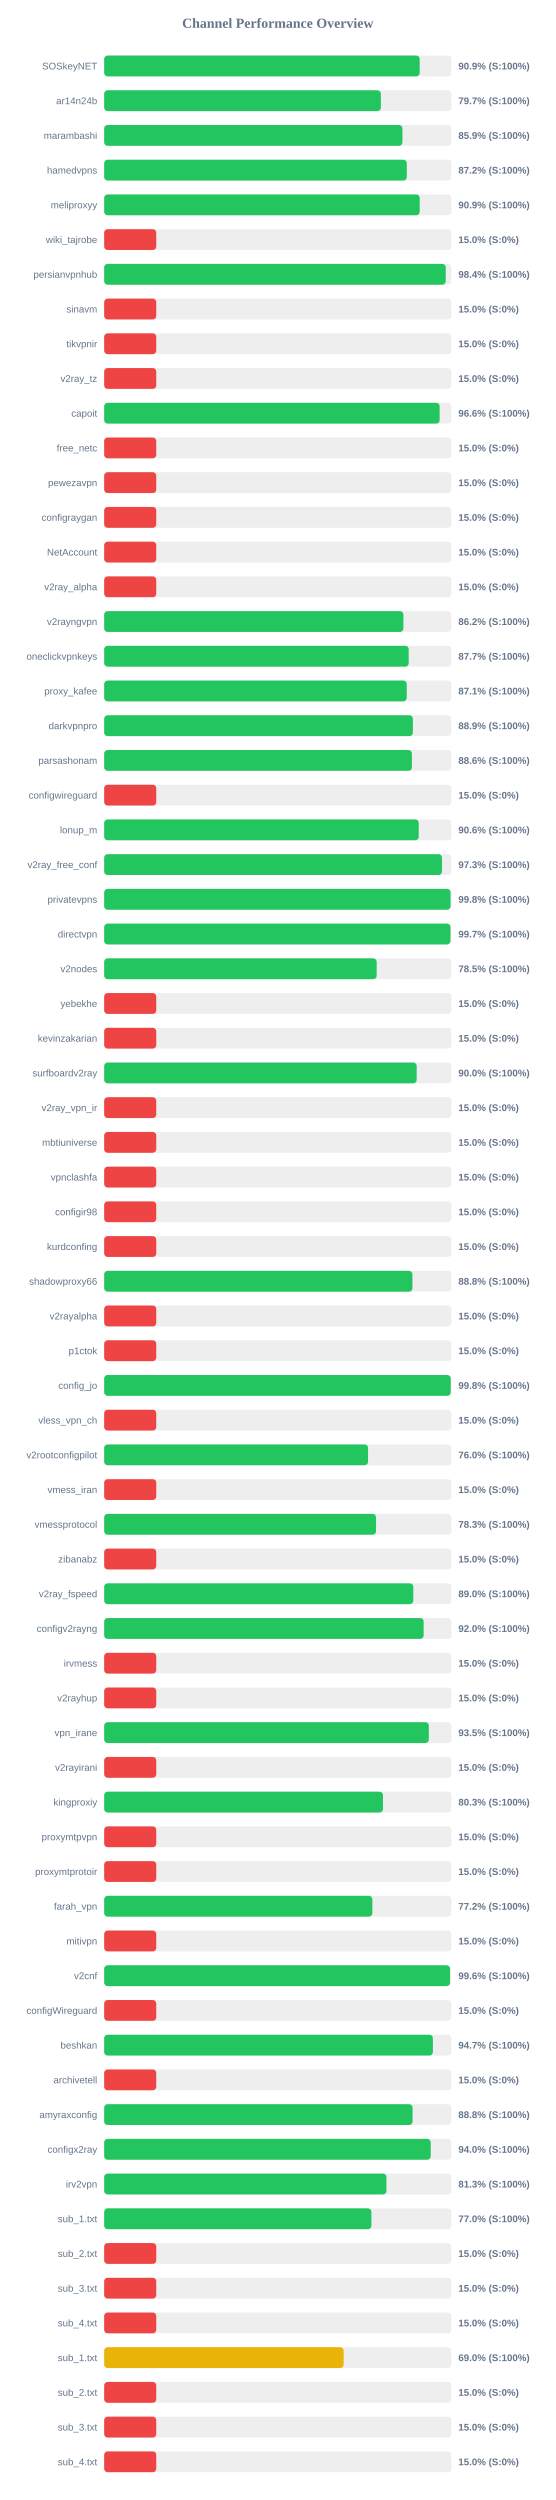
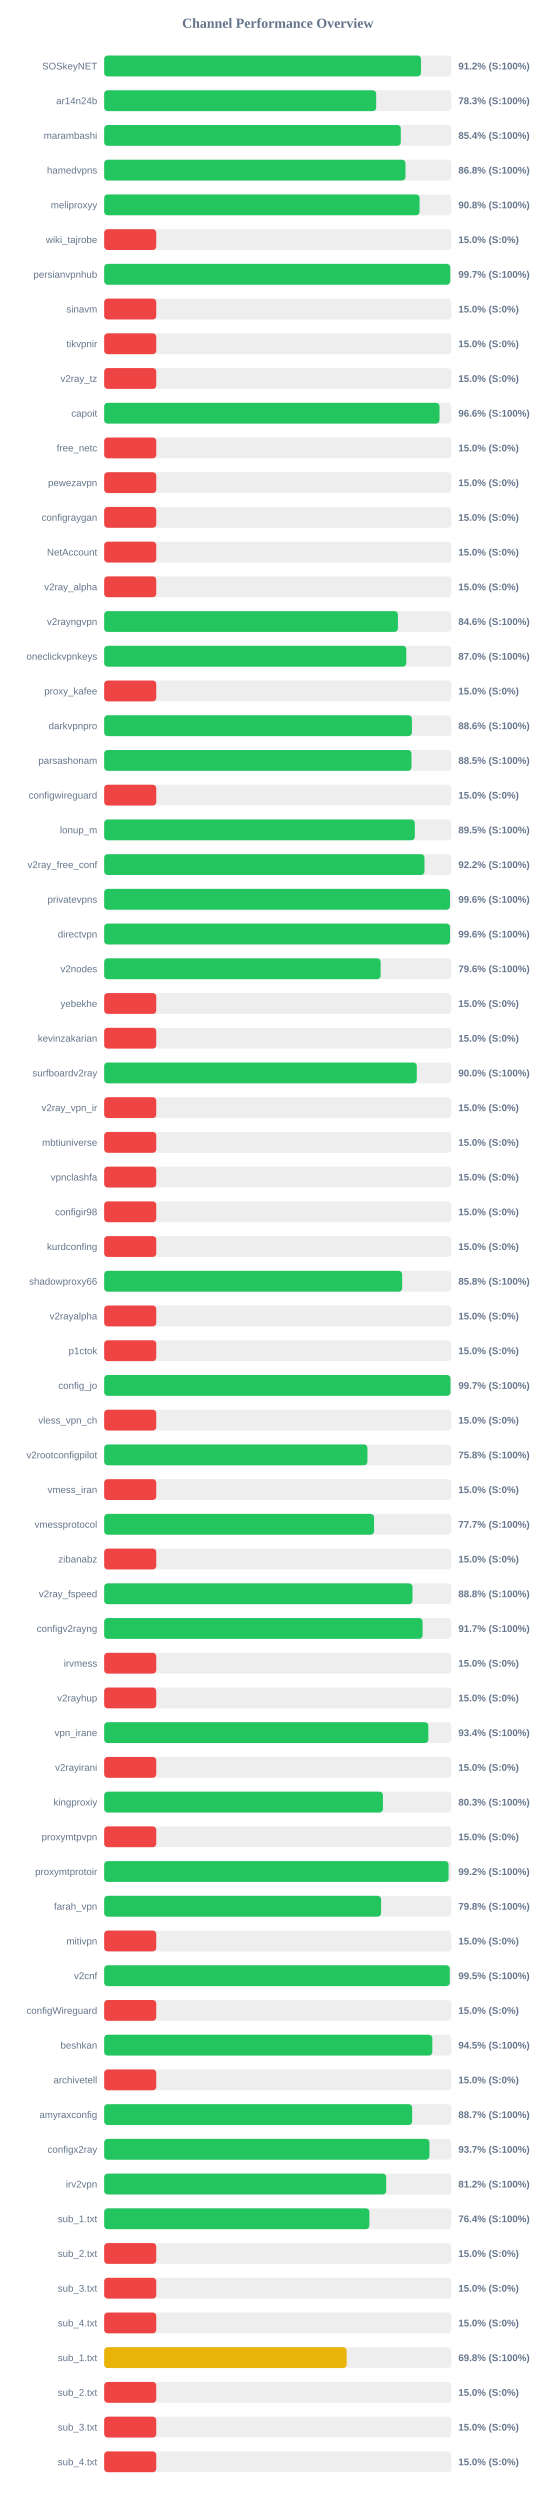
<svg xmlns="http://www.w3.org/2000/svg" width="800" height="3600" version="1.1">
  <style>
        .row { font: 14px Arial; fill: #64748b; }
        .score { font: bold 14px Arial; fill: #64748b; }
    </style>
  <text x="400" y="40" text-anchor="middle" font-size="20px" font-weight="bold" fill="#64748b">Channel Performance Overview</text>
  <rect x="150" y="80" width="500" height="30" fill="#eee" rx="5" />
-   <rect x="150" y="80" width="454.35" height="30" fill="#22c55e" rx="5" />
+   <rect x="150" y="80" width="456.25" height="30" fill="#22c55e" rx="5" />
  <text x="140" y="100" text-anchor="end" class="row">SOSkeyNET</text>
-   <text x="660" y="100" text-anchor="start" class="score">90.9% (S:100%)</text>
+   <text x="660" y="100" text-anchor="start" class="score">91.2% (S:100%)</text>
  <rect x="150" y="130" width="500" height="30" fill="#eee" rx="5" />
-   <rect x="150" y="130" width="398.45" height="30" fill="#22c55e" rx="5" />
+   <rect x="150" y="130" width="391.7" height="30" fill="#22c55e" rx="5" />
  <text x="140" y="150" text-anchor="end" class="row">ar14n24b</text>
-   <text x="660" y="150" text-anchor="start" class="score">79.7% (S:100%)</text>
+   <text x="660" y="150" text-anchor="start" class="score">78.3% (S:100%)</text>
  <rect x="150" y="180" width="500" height="30" fill="#eee" rx="5" />
-   <rect x="150" y="180" width="429.5" height="30" fill="#22c55e" rx="5" />
+   <rect x="150" y="180" width="427.15" height="30" fill="#22c55e" rx="5" />
  <text x="140" y="200" text-anchor="end" class="row">marambashi</text>
-   <text x="660" y="200" text-anchor="start" class="score">85.9% (S:100%)</text>
+   <text x="660" y="200" text-anchor="start" class="score">85.4% (S:100%)</text>
  <rect x="150" y="230" width="500" height="30" fill="#eee" rx="5" />
-   <rect x="150" y="230" width="435.8" height="30" fill="#22c55e" rx="5" />
+   <rect x="150" y="230" width="433.9" height="30" fill="#22c55e" rx="5" />
  <text x="140" y="250" text-anchor="end" class="row">hamedvpns</text>
-   <text x="660" y="250" text-anchor="start" class="score">87.2% (S:100%)</text>
+   <text x="660" y="250" text-anchor="start" class="score">86.8% (S:100%)</text>
  <rect x="150" y="280" width="500" height="30" fill="#eee" rx="5" />
-   <rect x="150" y="280" width="454.35" height="30" fill="#22c55e" rx="5" />
+   <rect x="150" y="280" width="454.2" height="30" fill="#22c55e" rx="5" />
  <text x="140" y="300" text-anchor="end" class="row">meliproxyy</text>
-   <text x="660" y="300" text-anchor="start" class="score">90.9% (S:100%)</text>
+   <text x="660" y="300" text-anchor="start" class="score">90.8% (S:100%)</text>
  <rect x="150" y="330" width="500" height="30" fill="#eee" rx="5" />
  <rect x="150" y="330" width="75.0" height="30" fill="#ef4444" rx="5" />
  <text x="140" y="350" text-anchor="end" class="row">wiki_tajrobe</text>
  <text x="660" y="350" text-anchor="start" class="score">15.0% (S:0%)</text>
  <rect x="150" y="380" width="500" height="30" fill="#eee" rx="5" />
-   <rect x="150" y="380" width="491.9" height="30" fill="#22c55e" rx="5" />
+   <rect x="150" y="380" width="498.35" height="30" fill="#22c55e" rx="5" />
  <text x="140" y="400" text-anchor="end" class="row">persianvpnhub</text>
-   <text x="660" y="400" text-anchor="start" class="score">98.4% (S:100%)</text>
+   <text x="660" y="400" text-anchor="start" class="score">99.7% (S:100%)</text>
  <rect x="150" y="430" width="500" height="30" fill="#eee" rx="5" />
  <rect x="150" y="430" width="75.0" height="30" fill="#ef4444" rx="5" />
  <text x="140" y="450" text-anchor="end" class="row">sinavm</text>
  <text x="660" y="450" text-anchor="start" class="score">15.0% (S:0%)</text>
  <rect x="150" y="480" width="500" height="30" fill="#eee" rx="5" />
  <rect x="150" y="480" width="75.0" height="30" fill="#ef4444" rx="5" />
  <text x="140" y="500" text-anchor="end" class="row">tikvpnir</text>
  <text x="660" y="500" text-anchor="start" class="score">15.0% (S:0%)</text>
  <rect x="150" y="530" width="500" height="30" fill="#eee" rx="5" />
  <rect x="150" y="530" width="75.0" height="30" fill="#ef4444" rx="5" />
  <text x="140" y="550" text-anchor="end" class="row">v2ray_tz</text>
  <text x="660" y="550" text-anchor="start" class="score">15.0% (S:0%)</text>
  <rect x="150" y="580" width="500" height="30" fill="#eee" rx="5" />
-   <rect x="150" y="580" width="483.1" height="30" fill="#22c55e" rx="5" />
+   <rect x="150" y="580" width="482.9" height="30" fill="#22c55e" rx="5" />
  <text x="140" y="600" text-anchor="end" class="row">capoit</text>
  <text x="660" y="600" text-anchor="start" class="score">96.6% (S:100%)</text>
  <rect x="150" y="630" width="500" height="30" fill="#eee" rx="5" />
  <rect x="150" y="630" width="75.0" height="30" fill="#ef4444" rx="5" />
  <text x="140" y="650" text-anchor="end" class="row">free_netc</text>
  <text x="660" y="650" text-anchor="start" class="score">15.0% (S:0%)</text>
  <rect x="150" y="680" width="500" height="30" fill="#eee" rx="5" />
  <rect x="150" y="680" width="75.0" height="30" fill="#ef4444" rx="5" />
  <text x="140" y="700" text-anchor="end" class="row">pewezavpn</text>
  <text x="660" y="700" text-anchor="start" class="score">15.0% (S:0%)</text>
  <rect x="150" y="730" width="500" height="30" fill="#eee" rx="5" />
  <rect x="150" y="730" width="75.0" height="30" fill="#ef4444" rx="5" />
  <text x="140" y="750" text-anchor="end" class="row">configraygan</text>
  <text x="660" y="750" text-anchor="start" class="score">15.0% (S:0%)</text>
  <rect x="150" y="780" width="500" height="30" fill="#eee" rx="5" />
  <rect x="150" y="780" width="75.0" height="30" fill="#ef4444" rx="5" />
  <text x="140" y="800" text-anchor="end" class="row">NetAccount</text>
  <text x="660" y="800" text-anchor="start" class="score">15.0% (S:0%)</text>
  <rect x="150" y="830" width="500" height="30" fill="#eee" rx="5" />
  <rect x="150" y="830" width="75.0" height="30" fill="#ef4444" rx="5" />
  <text x="140" y="850" text-anchor="end" class="row">v2ray_alpha</text>
  <text x="660" y="850" text-anchor="start" class="score">15.0% (S:0%)</text>
  <rect x="150" y="880" width="500" height="30" fill="#eee" rx="5" />
-   <rect x="150" y="880" width="430.9" height="30" fill="#22c55e" rx="5" />
+   <rect x="150" y="880" width="423.0" height="30" fill="#22c55e" rx="5" />
  <text x="140" y="900" text-anchor="end" class="row">v2rayngvpn</text>
-   <text x="660" y="900" text-anchor="start" class="score">86.2% (S:100%)</text>
+   <text x="660" y="900" text-anchor="start" class="score">84.6% (S:100%)</text>
  <rect x="150" y="930" width="500" height="30" fill="#eee" rx="5" />
-   <rect x="150" y="930" width="438.55" height="30" fill="#22c55e" rx="5" />
+   <rect x="150" y="930" width="435.05" height="30" fill="#22c55e" rx="5" />
  <text x="140" y="950" text-anchor="end" class="row">oneclickvpnkeys</text>
-   <text x="660" y="950" text-anchor="start" class="score">87.7% (S:100%)</text>
+   <text x="660" y="950" text-anchor="start" class="score">87.0% (S:100%)</text>
  <rect x="150" y="980" width="500" height="30" fill="#eee" rx="5" />
-   <rect x="150" y="980" width="435.7" height="30" fill="#22c55e" rx="5" />
+   <rect x="150" y="980" width="75.0" height="30" fill="#ef4444" rx="5" />
  <text x="140" y="1000" text-anchor="end" class="row">proxy_kafee</text>
-   <text x="660" y="1000" text-anchor="start" class="score">87.1% (S:100%)</text>
+   <text x="660" y="1000" text-anchor="start" class="score">15.0% (S:0%)</text>
  <rect x="150" y="1030" width="500" height="30" fill="#eee" rx="5" />
-   <rect x="150" y="1030" width="444.55" height="30" fill="#22c55e" rx="5" />
+   <rect x="150" y="1030" width="443.15" height="30" fill="#22c55e" rx="5" />
  <text x="140" y="1050" text-anchor="end" class="row">darkvpnpro</text>
-   <text x="660" y="1050" text-anchor="start" class="score">88.9% (S:100%)</text>
+   <text x="660" y="1050" text-anchor="start" class="score">88.6% (S:100%)</text>
  <rect x="150" y="1080" width="500" height="30" fill="#eee" rx="5" />
-   <rect x="150" y="1080" width="443.15" height="30" fill="#22c55e" rx="5" />
+   <rect x="150" y="1080" width="442.55" height="30" fill="#22c55e" rx="5" />
  <text x="140" y="1100" text-anchor="end" class="row">parsashonam</text>
-   <text x="660" y="1100" text-anchor="start" class="score">88.6% (S:100%)</text>
+   <text x="660" y="1100" text-anchor="start" class="score">88.5% (S:100%)</text>
  <rect x="150" y="1130" width="500" height="30" fill="#eee" rx="5" />
  <rect x="150" y="1130" width="75.0" height="30" fill="#ef4444" rx="5" />
  <text x="140" y="1150" text-anchor="end" class="row">configwireguard</text>
  <text x="660" y="1150" text-anchor="start" class="score">15.0% (S:0%)</text>
  <rect x="150" y="1180" width="500" height="30" fill="#eee" rx="5" />
-   <rect x="150" y="1180" width="452.95" height="30" fill="#22c55e" rx="5" />
+   <rect x="150" y="1180" width="447.35" height="30" fill="#22c55e" rx="5" />
  <text x="140" y="1200" text-anchor="end" class="row">lonup_m</text>
-   <text x="660" y="1200" text-anchor="start" class="score">90.6% (S:100%)</text>
+   <text x="660" y="1200" text-anchor="start" class="score">89.5% (S:100%)</text>
  <rect x="150" y="1230" width="500" height="30" fill="#eee" rx="5" />
-   <rect x="150" y="1230" width="486.45" height="30" fill="#22c55e" rx="5" />
+   <rect x="150" y="1230" width="461.25" height="30" fill="#22c55e" rx="5" />
  <text x="140" y="1250" text-anchor="end" class="row">v2ray_free_conf</text>
-   <text x="660" y="1250" text-anchor="start" class="score">97.3% (S:100%)</text>
+   <text x="660" y="1250" text-anchor="start" class="score">92.2% (S:100%)</text>
  <rect x="150" y="1280" width="500" height="30" fill="#eee" rx="5" />
-   <rect x="150" y="1280" width="498.8" height="30" fill="#22c55e" rx="5" />
+   <rect x="150" y="1280" width="497.95" height="30" fill="#22c55e" rx="5" />
  <text x="140" y="1300" text-anchor="end" class="row">privatevpns</text>
-   <text x="660" y="1300" text-anchor="start" class="score">99.8% (S:100%)</text>
+   <text x="660" y="1300" text-anchor="start" class="score">99.6% (S:100%)</text>
  <rect x="150" y="1330" width="500" height="30" fill="#eee" rx="5" />
-   <rect x="150" y="1330" width="498.65" height="30" fill="#22c55e" rx="5" />
+   <rect x="150" y="1330" width="498.05" height="30" fill="#22c55e" rx="5" />
  <text x="140" y="1350" text-anchor="end" class="row">directvpn</text>
-   <text x="660" y="1350" text-anchor="start" class="score">99.7% (S:100%)</text>
+   <text x="660" y="1350" text-anchor="start" class="score">99.6% (S:100%)</text>
  <rect x="150" y="1380" width="500" height="30" fill="#eee" rx="5" />
-   <rect x="150" y="1380" width="392.4" height="30" fill="#22c55e" rx="5" />
+   <rect x="150" y="1380" width="398.1" height="30" fill="#22c55e" rx="5" />
  <text x="140" y="1400" text-anchor="end" class="row">v2nodes</text>
-   <text x="660" y="1400" text-anchor="start" class="score">78.5% (S:100%)</text>
+   <text x="660" y="1400" text-anchor="start" class="score">79.6% (S:100%)</text>
  <rect x="150" y="1430" width="500" height="30" fill="#eee" rx="5" />
  <rect x="150" y="1430" width="75.0" height="30" fill="#ef4444" rx="5" />
  <text x="140" y="1450" text-anchor="end" class="row">yebekhe</text>
  <text x="660" y="1450" text-anchor="start" class="score">15.0% (S:0%)</text>
  <rect x="150" y="1480" width="500" height="30" fill="#eee" rx="5" />
  <rect x="150" y="1480" width="75.0" height="30" fill="#ef4444" rx="5" />
  <text x="140" y="1500" text-anchor="end" class="row">kevinzakarian</text>
  <text x="660" y="1500" text-anchor="start" class="score">15.0% (S:0%)</text>
  <rect x="150" y="1530" width="500" height="30" fill="#eee" rx="5" />
-   <rect x="150" y="1530" width="450.0" height="30" fill="#22c55e" rx="5" />
+   <rect x="150" y="1530" width="450.15" height="30" fill="#22c55e" rx="5" />
  <text x="140" y="1550" text-anchor="end" class="row">surfboardv2ray</text>
  <text x="660" y="1550" text-anchor="start" class="score">90.0% (S:100%)</text>
  <rect x="150" y="1580" width="500" height="30" fill="#eee" rx="5" />
  <rect x="150" y="1580" width="75.0" height="30" fill="#ef4444" rx="5" />
  <text x="140" y="1600" text-anchor="end" class="row">v2ray_vpn_ir</text>
  <text x="660" y="1600" text-anchor="start" class="score">15.0% (S:0%)</text>
  <rect x="150" y="1630" width="500" height="30" fill="#eee" rx="5" />
  <rect x="150" y="1630" width="75.0" height="30" fill="#ef4444" rx="5" />
  <text x="140" y="1650" text-anchor="end" class="row">mbtiuniverse</text>
  <text x="660" y="1650" text-anchor="start" class="score">15.0% (S:0%)</text>
  <rect x="150" y="1680" width="500" height="30" fill="#eee" rx="5" />
  <rect x="150" y="1680" width="75.0" height="30" fill="#ef4444" rx="5" />
  <text x="140" y="1700" text-anchor="end" class="row">vpnclashfa</text>
  <text x="660" y="1700" text-anchor="start" class="score">15.0% (S:0%)</text>
  <rect x="150" y="1730" width="500" height="30" fill="#eee" rx="5" />
  <rect x="150" y="1730" width="75.0" height="30" fill="#ef4444" rx="5" />
  <text x="140" y="1750" text-anchor="end" class="row">configir98</text>
  <text x="660" y="1750" text-anchor="start" class="score">15.0% (S:0%)</text>
  <rect x="150" y="1780" width="500" height="30" fill="#eee" rx="5" />
  <rect x="150" y="1780" width="75.0" height="30" fill="#ef4444" rx="5" />
  <text x="140" y="1800" text-anchor="end" class="row">kurdconfing</text>
  <text x="660" y="1800" text-anchor="start" class="score">15.0% (S:0%)</text>
  <rect x="150" y="1830" width="500" height="30" fill="#eee" rx="5" />
-   <rect x="150" y="1830" width="443.9" height="30" fill="#22c55e" rx="5" />
+   <rect x="150" y="1830" width="429.1" height="30" fill="#22c55e" rx="5" />
  <text x="140" y="1850" text-anchor="end" class="row">shadowproxy66</text>
-   <text x="660" y="1850" text-anchor="start" class="score">88.8% (S:100%)</text>
+   <text x="660" y="1850" text-anchor="start" class="score">85.8% (S:100%)</text>
  <rect x="150" y="1880" width="500" height="30" fill="#eee" rx="5" />
  <rect x="150" y="1880" width="75.0" height="30" fill="#ef4444" rx="5" />
  <text x="140" y="1900" text-anchor="end" class="row">v2rayalpha</text>
  <text x="660" y="1900" text-anchor="start" class="score">15.0% (S:0%)</text>
  <rect x="150" y="1930" width="500" height="30" fill="#eee" rx="5" />
  <rect x="150" y="1930" width="75.0" height="30" fill="#ef4444" rx="5" />
  <text x="140" y="1950" text-anchor="end" class="row">p1ctok</text>
  <text x="660" y="1950" text-anchor="start" class="score">15.0% (S:0%)</text>
  <rect x="150" y="1980" width="500" height="30" fill="#eee" rx="5" />
-   <rect x="150" y="1980" width="499.05" height="30" fill="#22c55e" rx="5" />
+   <rect x="150" y="1980" width="498.7" height="30" fill="#22c55e" rx="5" />
  <text x="140" y="2000" text-anchor="end" class="row">config_jo</text>
-   <text x="660" y="2000" text-anchor="start" class="score">99.8% (S:100%)</text>
+   <text x="660" y="2000" text-anchor="start" class="score">99.7% (S:100%)</text>
  <rect x="150" y="2030" width="500" height="30" fill="#eee" rx="5" />
  <rect x="150" y="2030" width="75.0" height="30" fill="#ef4444" rx="5" />
  <text x="140" y="2050" text-anchor="end" class="row">vless_vpn_ch</text>
  <text x="660" y="2050" text-anchor="start" class="score">15.0% (S:0%)</text>
  <rect x="150" y="2080" width="500" height="30" fill="#eee" rx="5" />
-   <rect x="150" y="2080" width="380.0" height="30" fill="#22c55e" rx="5" />
+   <rect x="150" y="2080" width="379.1" height="30" fill="#22c55e" rx="5" />
  <text x="140" y="2100" text-anchor="end" class="row">v2rootconfigpilot</text>
-   <text x="660" y="2100" text-anchor="start" class="score">76.0% (S:100%)</text>
+   <text x="660" y="2100" text-anchor="start" class="score">75.8% (S:100%)</text>
  <rect x="150" y="2130" width="500" height="30" fill="#eee" rx="5" />
  <rect x="150" y="2130" width="75.0" height="30" fill="#ef4444" rx="5" />
  <text x="140" y="2150" text-anchor="end" class="row">vmess_iran</text>
  <text x="660" y="2150" text-anchor="start" class="score">15.0% (S:0%)</text>
  <rect x="150" y="2180" width="500" height="30" fill="#eee" rx="5" />
-   <rect x="150" y="2180" width="391.5" height="30" fill="#22c55e" rx="5" />
+   <rect x="150" y="2180" width="388.65" height="30" fill="#22c55e" rx="5" />
  <text x="140" y="2200" text-anchor="end" class="row">vmessprotocol</text>
-   <text x="660" y="2200" text-anchor="start" class="score">78.3% (S:100%)</text>
+   <text x="660" y="2200" text-anchor="start" class="score">77.7% (S:100%)</text>
  <rect x="150" y="2230" width="500" height="30" fill="#eee" rx="5" />
  <rect x="150" y="2230" width="75.0" height="30" fill="#ef4444" rx="5" />
  <text x="140" y="2250" text-anchor="end" class="row">zibanabz</text>
  <text x="660" y="2250" text-anchor="start" class="score">15.0% (S:0%)</text>
  <rect x="150" y="2280" width="500" height="30" fill="#eee" rx="5" />
-   <rect x="150" y="2280" width="445.15" height="30" fill="#22c55e" rx="5" />
+   <rect x="150" y="2280" width="444.0" height="30" fill="#22c55e" rx="5" />
  <text x="140" y="2300" text-anchor="end" class="row">v2ray_fspeed</text>
-   <text x="660" y="2300" text-anchor="start" class="score">89.0% (S:100%)</text>
+   <text x="660" y="2300" text-anchor="start" class="score">88.8% (S:100%)</text>
  <rect x="150" y="2330" width="500" height="30" fill="#eee" rx="5" />
-   <rect x="150" y="2330" width="460.05" height="30" fill="#22c55e" rx="5" />
+   <rect x="150" y="2330" width="458.55" height="30" fill="#22c55e" rx="5" />
  <text x="140" y="2350" text-anchor="end" class="row">configv2rayng</text>
-   <text x="660" y="2350" text-anchor="start" class="score">92.0% (S:100%)</text>
+   <text x="660" y="2350" text-anchor="start" class="score">91.7% (S:100%)</text>
  <rect x="150" y="2380" width="500" height="30" fill="#eee" rx="5" />
  <rect x="150" y="2380" width="75.0" height="30" fill="#ef4444" rx="5" />
  <text x="140" y="2400" text-anchor="end" class="row">irvmess</text>
  <text x="660" y="2400" text-anchor="start" class="score">15.0% (S:0%)</text>
  <rect x="150" y="2430" width="500" height="30" fill="#eee" rx="5" />
  <rect x="150" y="2430" width="75.0" height="30" fill="#ef4444" rx="5" />
  <text x="140" y="2450" text-anchor="end" class="row">v2rayhup</text>
  <text x="660" y="2450" text-anchor="start" class="score">15.0% (S:0%)</text>
  <rect x="150" y="2480" width="500" height="30" fill="#eee" rx="5" />
-   <rect x="150" y="2480" width="467.5" height="30" fill="#22c55e" rx="5" />
+   <rect x="150" y="2480" width="466.8" height="30" fill="#22c55e" rx="5" />
  <text x="140" y="2500" text-anchor="end" class="row">vpn_irane</text>
-   <text x="660" y="2500" text-anchor="start" class="score">93.5% (S:100%)</text>
+   <text x="660" y="2500" text-anchor="start" class="score">93.4% (S:100%)</text>
  <rect x="150" y="2530" width="500" height="30" fill="#eee" rx="5" />
  <rect x="150" y="2530" width="75.0" height="30" fill="#ef4444" rx="5" />
  <text x="140" y="2550" text-anchor="end" class="row">v2rayirani</text>
  <text x="660" y="2550" text-anchor="start" class="score">15.0% (S:0%)</text>
  <rect x="150" y="2580" width="500" height="30" fill="#eee" rx="5" />
  <rect x="150" y="2580" width="401.45" height="30" fill="#22c55e" rx="5" />
  <text x="140" y="2600" text-anchor="end" class="row">kingproxiy</text>
  <text x="660" y="2600" text-anchor="start" class="score">80.3% (S:100%)</text>
  <rect x="150" y="2630" width="500" height="30" fill="#eee" rx="5" />
  <rect x="150" y="2630" width="75.0" height="30" fill="#ef4444" rx="5" />
  <text x="140" y="2650" text-anchor="end" class="row">proxymtpvpn</text>
  <text x="660" y="2650" text-anchor="start" class="score">15.0% (S:0%)</text>
  <rect x="150" y="2680" width="500" height="30" fill="#eee" rx="5" />
-   <rect x="150" y="2680" width="75.0" height="30" fill="#ef4444" rx="5" />
+   <rect x="150" y="2680" width="495.95" height="30" fill="#22c55e" rx="5" />
  <text x="140" y="2700" text-anchor="end" class="row">proxymtprotoir</text>
-   <text x="660" y="2700" text-anchor="start" class="score">15.0% (S:0%)</text>
+   <text x="660" y="2700" text-anchor="start" class="score">99.2% (S:100%)</text>
  <rect x="150" y="2730" width="500" height="30" fill="#eee" rx="5" />
-   <rect x="150" y="2730" width="386.2" height="30" fill="#22c55e" rx="5" />
+   <rect x="150" y="2730" width="398.75" height="30" fill="#22c55e" rx="5" />
  <text x="140" y="2750" text-anchor="end" class="row">farah_vpn</text>
-   <text x="660" y="2750" text-anchor="start" class="score">77.2% (S:100%)</text>
+   <text x="660" y="2750" text-anchor="start" class="score">79.8% (S:100%)</text>
  <rect x="150" y="2780" width="500" height="30" fill="#eee" rx="5" />
  <rect x="150" y="2780" width="75.0" height="30" fill="#ef4444" rx="5" />
  <text x="140" y="2800" text-anchor="end" class="row">mitivpn</text>
  <text x="660" y="2800" text-anchor="start" class="score">15.0% (S:0%)</text>
  <rect x="150" y="2830" width="500" height="30" fill="#eee" rx="5" />
-   <rect x="150" y="2830" width="498.0" height="30" fill="#22c55e" rx="5" />
+   <rect x="150" y="2830" width="497.65" height="30" fill="#22c55e" rx="5" />
  <text x="140" y="2850" text-anchor="end" class="row">v2cnf</text>
-   <text x="660" y="2850" text-anchor="start" class="score">99.6% (S:100%)</text>
+   <text x="660" y="2850" text-anchor="start" class="score">99.5% (S:100%)</text>
  <rect x="150" y="2880" width="500" height="30" fill="#eee" rx="5" />
  <rect x="150" y="2880" width="75.0" height="30" fill="#ef4444" rx="5" />
  <text x="140" y="2900" text-anchor="end" class="row">configWireguard</text>
  <text x="660" y="2900" text-anchor="start" class="score">15.0% (S:0%)</text>
  <rect x="150" y="2930" width="500" height="30" fill="#eee" rx="5" />
-   <rect x="150" y="2930" width="473.35" height="30" fill="#22c55e" rx="5" />
+   <rect x="150" y="2930" width="472.55" height="30" fill="#22c55e" rx="5" />
  <text x="140" y="2950" text-anchor="end" class="row">beshkan</text>
-   <text x="660" y="2950" text-anchor="start" class="score">94.7% (S:100%)</text>
+   <text x="660" y="2950" text-anchor="start" class="score">94.5% (S:100%)</text>
  <rect x="150" y="2980" width="500" height="30" fill="#eee" rx="5" />
  <rect x="150" y="2980" width="75.0" height="30" fill="#ef4444" rx="5" />
  <text x="140" y="3000" text-anchor="end" class="row">archivetell</text>
  <text x="660" y="3000" text-anchor="start" class="score">15.0% (S:0%)</text>
  <rect x="150" y="3030" width="500" height="30" fill="#eee" rx="5" />
-   <rect x="150" y="3030" width="444.1" height="30" fill="#22c55e" rx="5" />
+   <rect x="150" y="3030" width="443.5" height="30" fill="#22c55e" rx="5" />
  <text x="140" y="3050" text-anchor="end" class="row">amyraxconfig</text>
-   <text x="660" y="3050" text-anchor="start" class="score">88.8% (S:100%)</text>
+   <text x="660" y="3050" text-anchor="start" class="score">88.7% (S:100%)</text>
  <rect x="150" y="3080" width="500" height="30" fill="#eee" rx="5" />
-   <rect x="150" y="3080" width="470.25" height="30" fill="#22c55e" rx="5" />
+   <rect x="150" y="3080" width="468.4" height="30" fill="#22c55e" rx="5" />
  <text x="140" y="3100" text-anchor="end" class="row">configx2ray</text>
-   <text x="660" y="3100" text-anchor="start" class="score">94.0% (S:100%)</text>
+   <text x="660" y="3100" text-anchor="start" class="score">93.7% (S:100%)</text>
  <rect x="150" y="3130" width="500" height="30" fill="#eee" rx="5" />
-   <rect x="150" y="3130" width="406.5" height="30" fill="#22c55e" rx="5" />
+   <rect x="150" y="3130" width="406.1" height="30" fill="#22c55e" rx="5" />
  <text x="140" y="3150" text-anchor="end" class="row">irv2vpn</text>
-   <text x="660" y="3150" text-anchor="start" class="score">81.3% (S:100%)</text>
+   <text x="660" y="3150" text-anchor="start" class="score">81.2% (S:100%)</text>
  <rect x="150" y="3180" width="500" height="30" fill="#eee" rx="5" />
-   <rect x="150" y="3180" width="384.8" height="30" fill="#22c55e" rx="5" />
+   <rect x="150" y="3180" width="381.9" height="30" fill="#22c55e" rx="5" />
  <text x="140" y="3200" text-anchor="end" class="row">sub_1.txt</text>
-   <text x="660" y="3200" text-anchor="start" class="score">77.0% (S:100%)</text>
+   <text x="660" y="3200" text-anchor="start" class="score">76.4% (S:100%)</text>
  <rect x="150" y="3230" width="500" height="30" fill="#eee" rx="5" />
  <rect x="150" y="3230" width="75.0" height="30" fill="#ef4444" rx="5" />
  <text x="140" y="3250" text-anchor="end" class="row">sub_2.txt</text>
  <text x="660" y="3250" text-anchor="start" class="score">15.0% (S:0%)</text>
  <rect x="150" y="3280" width="500" height="30" fill="#eee" rx="5" />
  <rect x="150" y="3280" width="75.0" height="30" fill="#ef4444" rx="5" />
  <text x="140" y="3300" text-anchor="end" class="row">sub_3.txt</text>
  <text x="660" y="3300" text-anchor="start" class="score">15.0% (S:0%)</text>
  <rect x="150" y="3330" width="500" height="30" fill="#eee" rx="5" />
  <rect x="150" y="3330" width="75.0" height="30" fill="#ef4444" rx="5" />
  <text x="140" y="3350" text-anchor="end" class="row">sub_4.txt</text>
  <text x="660" y="3350" text-anchor="start" class="score">15.0% (S:0%)</text>
  <rect x="150" y="3380" width="500" height="30" fill="#eee" rx="5" />
-   <rect x="150" y="3380" width="344.85" height="30" fill="#eab308" rx="5" />
+   <rect x="150" y="3380" width="349.2" height="30" fill="#eab308" rx="5" />
  <text x="140" y="3400" text-anchor="end" class="row">sub_1.txt</text>
-   <text x="660" y="3400" text-anchor="start" class="score">69.0% (S:100%)</text>
+   <text x="660" y="3400" text-anchor="start" class="score">69.8% (S:100%)</text>
  <rect x="150" y="3430" width="500" height="30" fill="#eee" rx="5" />
  <rect x="150" y="3430" width="75.0" height="30" fill="#ef4444" rx="5" />
  <text x="140" y="3450" text-anchor="end" class="row">sub_2.txt</text>
  <text x="660" y="3450" text-anchor="start" class="score">15.0% (S:0%)</text>
  <rect x="150" y="3480" width="500" height="30" fill="#eee" rx="5" />
  <rect x="150" y="3480" width="75.0" height="30" fill="#ef4444" rx="5" />
  <text x="140" y="3500" text-anchor="end" class="row">sub_3.txt</text>
  <text x="660" y="3500" text-anchor="start" class="score">15.0% (S:0%)</text>
  <rect x="150" y="3530" width="500" height="30" fill="#eee" rx="5" />
  <rect x="150" y="3530" width="75.0" height="30" fill="#ef4444" rx="5" />
  <text x="140" y="3550" text-anchor="end" class="row">sub_4.txt</text>
  <text x="660" y="3550" text-anchor="start" class="score">15.0% (S:0%)</text>
</svg>
